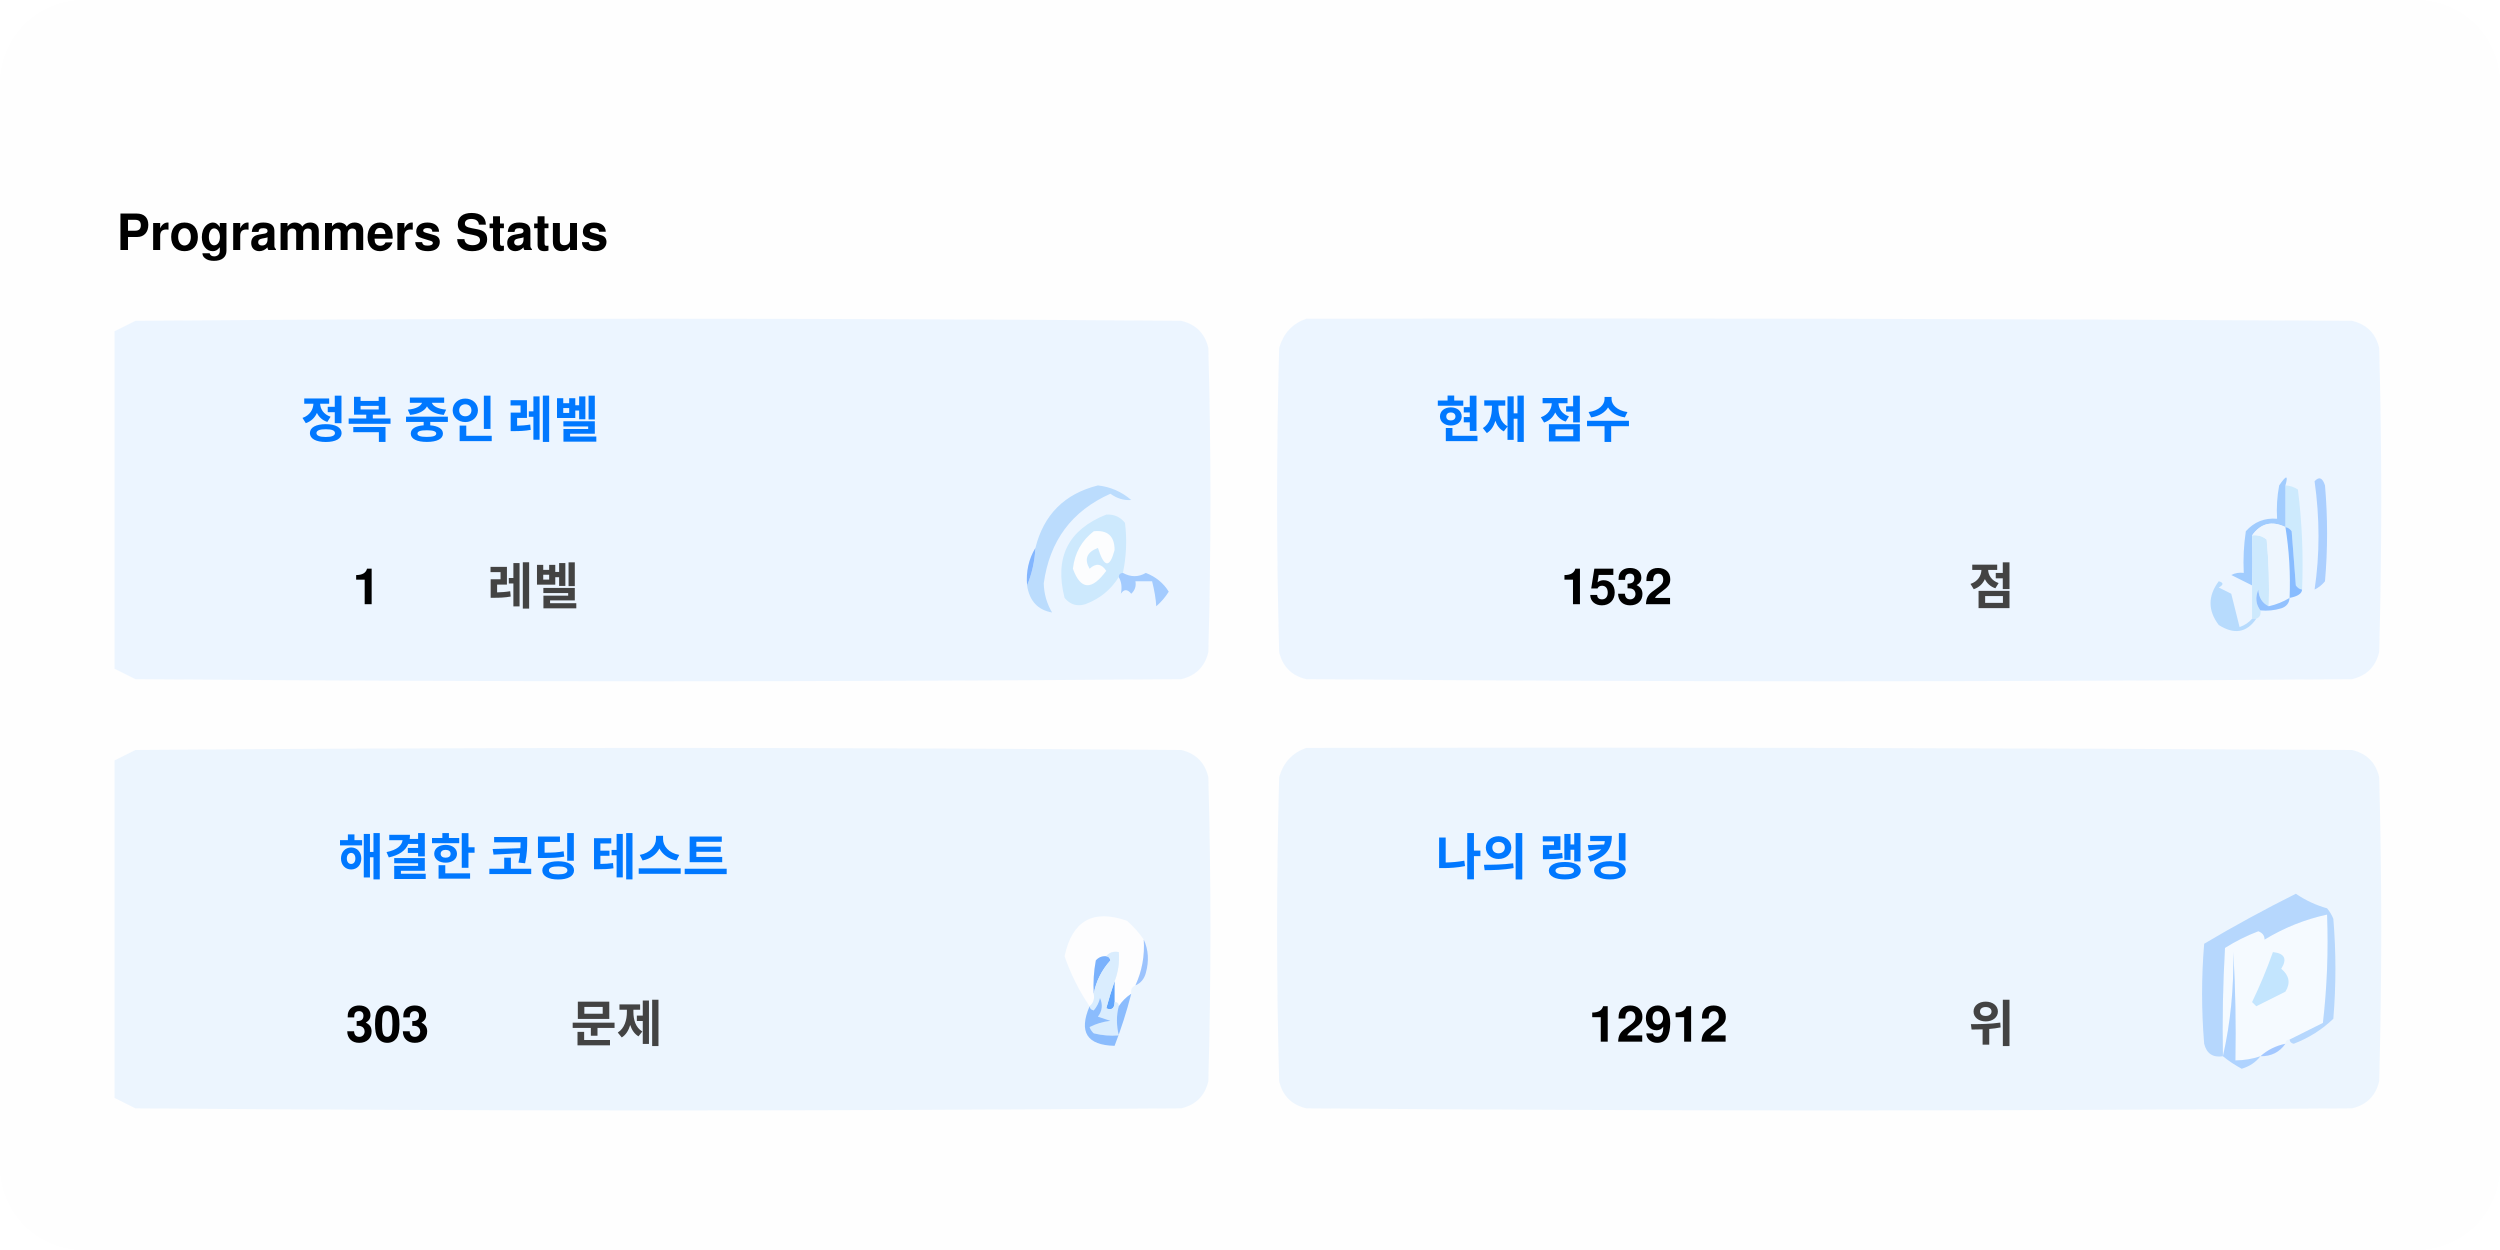
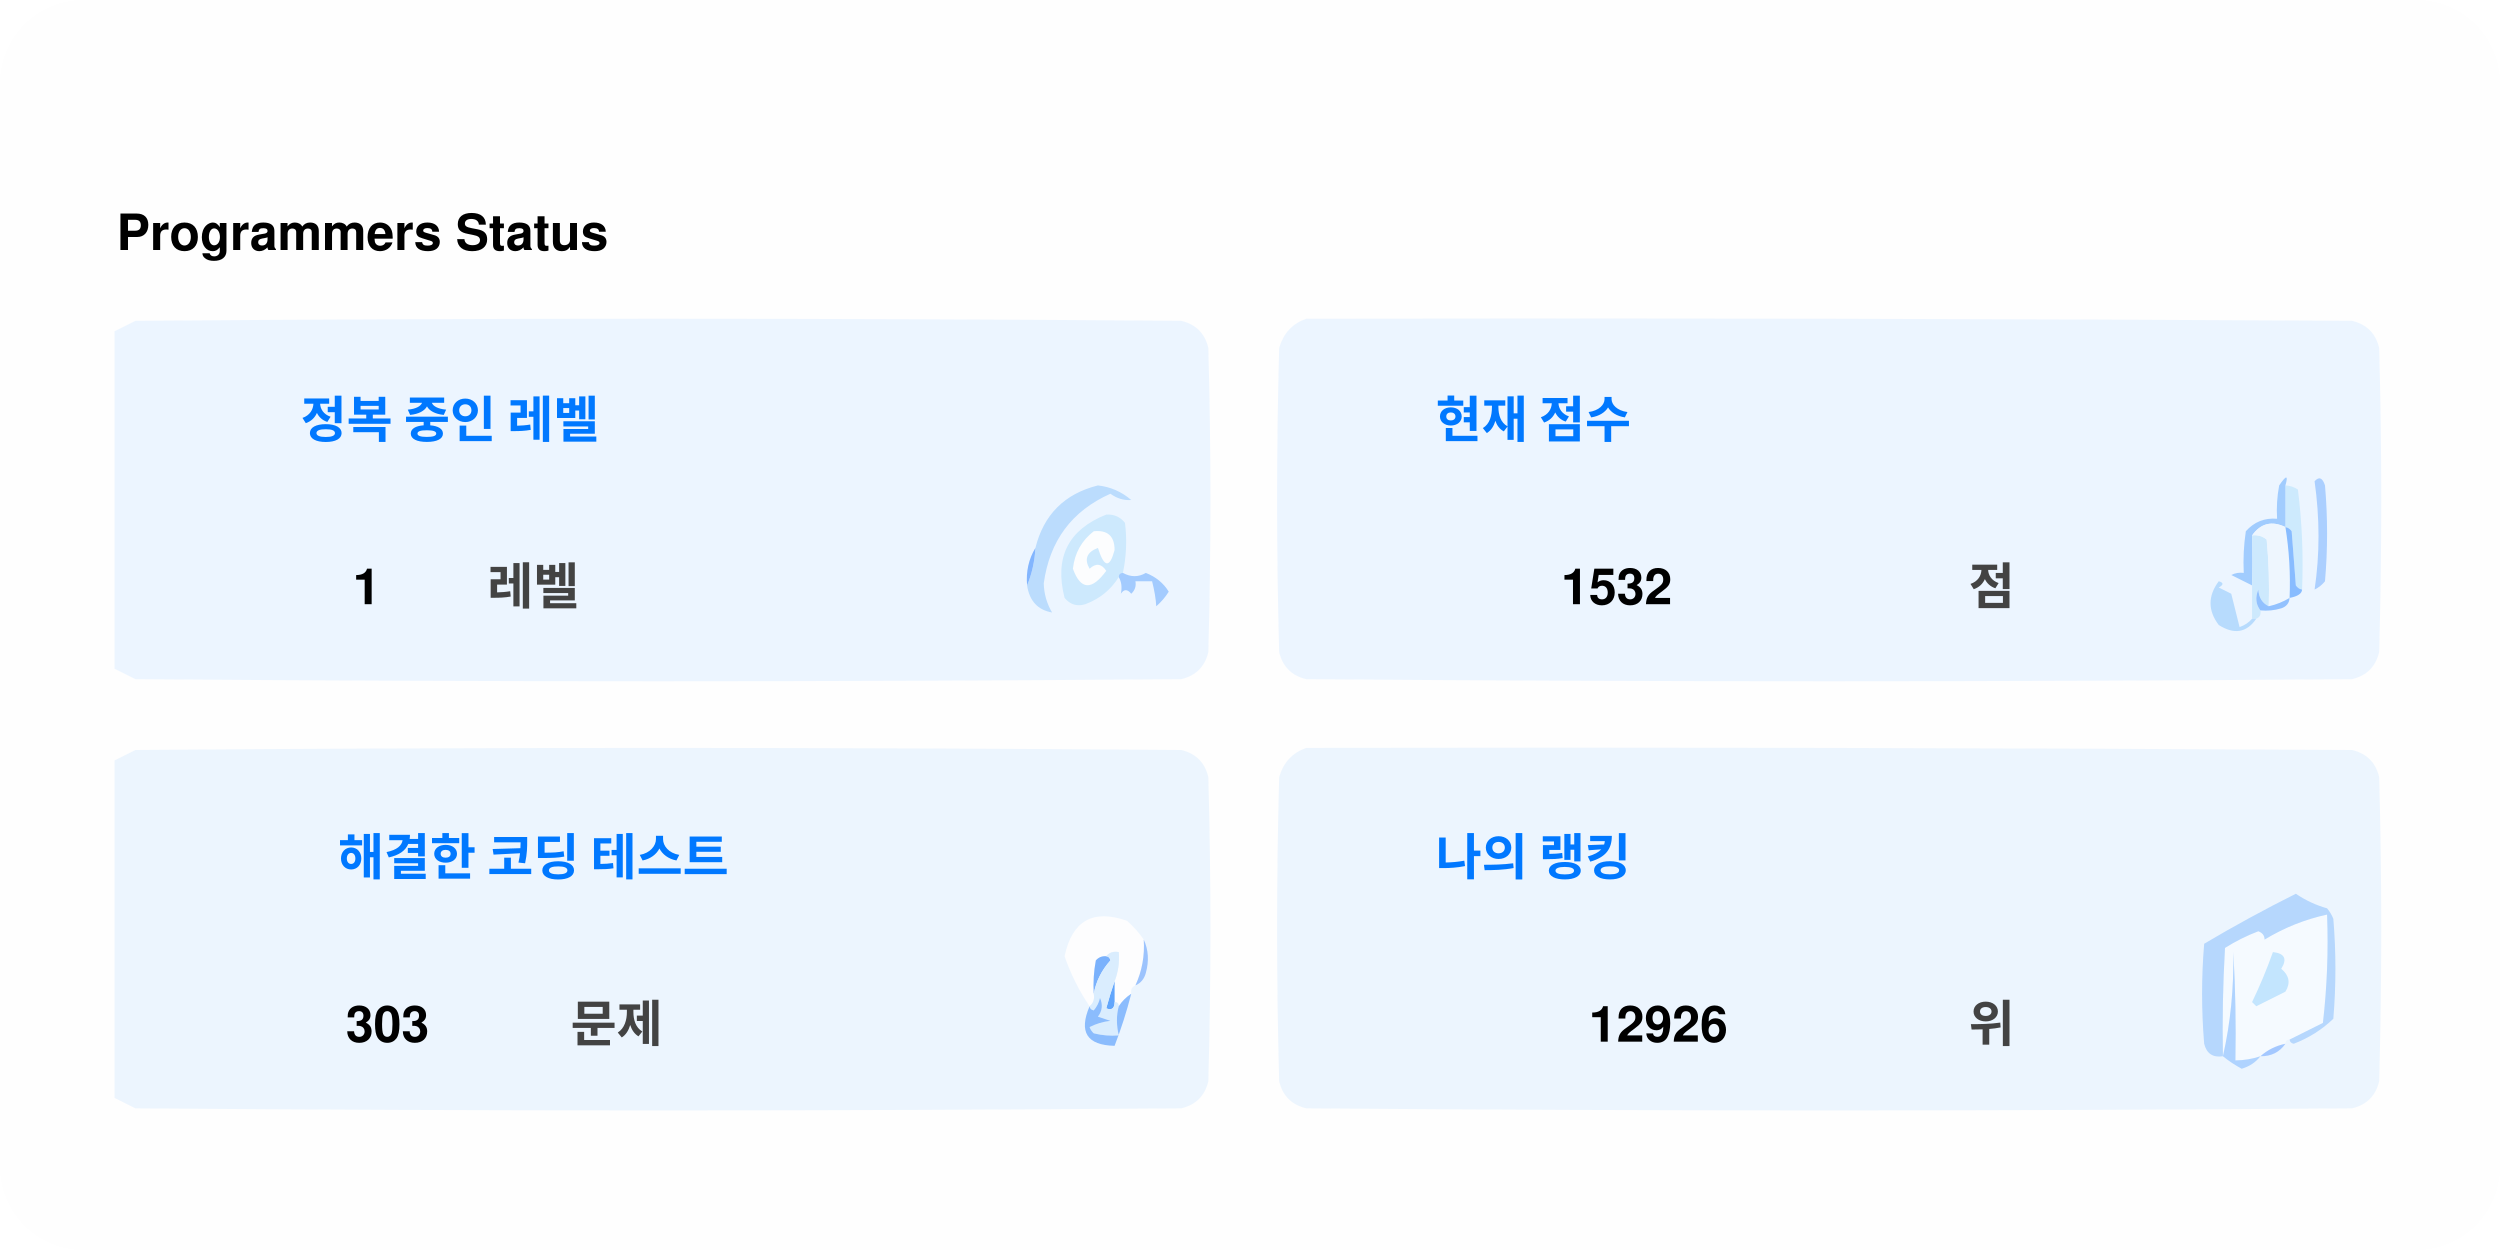
<svg xmlns="http://www.w3.org/2000/svg" version="1.1" width="600px" height="300px" style="shape-rendering:geometricPrecision; text-rendering:geometricPrecision; image-rendering:optimizeQuality; fill-rule:evenodd; clip-rule:evenodd">
  <style>.title0 {fill: #434343;font-size: 2rem;line-height: 1.5rem;font-weight: bold;font-family: -apple-system, BlinkMacSystemFont, Segoe UI, Helvetica, Arial, sans-serif, Apple Color Emoji, Segoe UI Emoji;}.title {fill: #434343;font-size: 1rem;line-height: 1.5rem;font-weight: bold;font-family: -apple-system, BlinkMacSystemFont, Segoe UI, Helvetica, Arial, sans-serif, Apple Color Emoji, Segoe UI Emoji;}.desc {fill: #434343;font-size: 2.5rem;font-weight: bold;line-height: 1.5rem;font-family: -apple-system, BlinkMacSystemFont, Segoe UI, Helvetica, Arial, sans-serif, Apple Color Emoji, Segoe UI Emoji;}.desc-2 {fill: #434343;font-size: 1rem;font-weight: bold;line-height: 1.5rem;font-family: -apple-system, BlinkMacSystemFont, Segoe UI, Helvetica, Arial, sans-serif, Apple Color Emoji, Segoe UI Emoji;}.text, .desc {animation: twinkling 4s ease-in-out infinite;}@keyframes twinkling {40% { opacity: 1; }50% { opacity: 0.5; }60% { opacity: 1; }70% { opacity: 0.5; }80% { opacity: 1; }}</style>
  <rect x="0" y="0" width="600" height="300" fill="#fefefe" rx="20" ry="20" />
  <g transform="translate(28, 60)">
    <g>
      <path style="opacity:1" fill="#fefefe" d="M -0.5,-0.5 C 183.167,-0.5 366.833,-0.5 550.5,-0.5C 550.5,71.833 550.5,144.167 550.5,216.5C 366.833,216.5 183.167,216.5 -0.5,216.5C -0.5,212.167 -0.5,207.833 -0.5,203.5C 1.14,204.32 2.807,205.153 4.5,206C 88.167,206.667 171.833,206.667 255.5,206C 259,205.167 261.167,203 262,199.5C 262.667,175.167 262.667,150.833 262,126.5C 261.167,123 259,120.833 255.5,120C 171.833,119.333 88.167,119.333 4.5,120C 2.807,120.847 1.14,121.68 -0.5,122.5C -0.5,115.167 -0.5,107.833 -0.5,100.5C 1.14,101.32 2.807,102.153 4.5,103C 88.167,103.667 171.833,103.667 255.5,103C 259,102.167 261.167,100 262,96.5C 262.667,72.167 262.667,47.833 262,23.5C 261.167,20 259,17.833 255.5,17C 171.833,16.333 88.167,16.333 4.5,17C 2.807,17.847 1.14,18.68 -0.5,19.5C -0.5,12.833 -0.5,6.167 -0.5,-0.5 Z" />
    </g>
    <text class="title0" style="fill: #000000" stroke="#none" stroke-width="1">Programmers Status</text>
    <g>
      <path style="opacity:1" fill="#ecf5ff" d="M -0.5,100.5 C -0.5,73.5 -0.5,46.5 -0.5,19.5C 1.14,18.68 2.807,17.847 4.5,17C 88.167,16.333 171.833,16.333 255.5,17C 259,17.833 261.167,20 262,23.5C 262.667,47.833 262.667,72.167 262,96.5C 261.167,100 259,102.167 255.5,103C 171.833,103.667 88.167,103.667 4.5,103C 2.807,102.153 1.14,101.32 -0.5,100.5 Z" />
    </g>
    <g>
      <path style="opacity:1" fill="#ecf5ff" d="M 285.5,16.5 C 369.167,16.333 452.834,16.5 536.5,17C 540,17.833 542.167,20 543,23.5C 543.667,47.833 543.667,72.167 543,96.5C 542.167,100 540,102.167 536.5,103C 452.833,103.667 369.167,103.667 285.5,103C 282,102.167 279.833,100 279,96.5C 278.333,72.167 278.333,47.833 279,23.5C 280.018,19.985 282.185,17.652 285.5,16.5 Z" />
    </g>
    <g>
      <path style="opacity:1" fill="#cdeafd" d="M 520.5,56.5 C 521.583,56.539 522.583,56.873 523.5,57.5C 524.498,65.472 524.831,73.472 524.5,81.5C 523.883,81.389 523.383,81.056 523,80.5C 522.667,76.167 522.333,71.833 522,67.5C 521.617,66.944 521.117,66.611 520.5,66.5C 520.5,63.167 520.5,59.833 520.5,56.5 Z" />
    </g>
    <g>
      <path style="opacity:1" fill="#abcfff" d="M 527.5,55.5 C 528.566,54.308 529.399,54.641 530,56.5C 530.667,64.167 530.667,71.833 530,79.5C 529.311,80.357 528.478,81.023 527.5,81.5C 528.758,73.08 528.758,64.414 527.5,55.5 Z" />
    </g>
    <g>
      <path style="opacity:1" fill="#bbdcfd" d="M 218.5,80.5 C 219.657,77.727 220.324,74.727 220.5,71.5C 222.49,63.51 227.49,58.51 235.5,56.5C 238.528,56.847 241.194,58.014 243.5,60C 241.744,60.141 240.078,59.641 238.5,58.5C 229.247,62.607 223.914,69.773 222.5,80C 222.565,82.526 223.232,84.859 224.5,87C 221.07,86.397 219.07,84.231 218.5,80.5 Z" />
    </g>
    <g>
      <path style="opacity:1" fill="#cde9fd" d="M 241.5,77.5 C 240.833,77.5 240.5,77.833 240.5,78.5C 238.628,81.529 235.961,83.695 232.5,85C 230.536,85.624 228.869,85.124 227.5,83.5C 225.021,73.791 228.354,67.124 237.5,63.5C 239.374,63.39 240.874,64.056 242,65.5C 242.497,69.524 242.331,73.524 241.5,77.5 Z" />
    </g>
    <g>
      <path style="opacity:1" fill="#fcfdfe" d="M 234.5,67.5 C 237.826,67.162 239.493,68.662 239.5,72C 238.334,76.434 237,76.267 235.5,71.5C 232.832,72.515 232.166,74.182 233.5,76.5C 235.017,75.089 236.351,75.256 237.5,77C 234.006,81.771 231.34,81.605 229.5,76.5C 229.904,72.771 231.571,69.771 234.5,67.5 Z" />
    </g>
    <g>
      <path style="opacity:1" fill="#a1ccfe" d="M 520.5,56.5 C 520.5,59.833 520.5,63.167 520.5,66.5C 517.238,64.922 514.572,65.589 512.5,68.5C 512.617,72.81 512.617,76.81 512.5,80.5C 510.86,79.68 509.193,78.847 507.5,78C 508.448,77.517 509.448,77.35 510.5,77.5C 510.335,74.15 510.502,70.817 511,67.5C 512.995,65.253 515.495,64.253 518.5,64.5C 518.336,61.813 518.503,59.146 519,56.5C 520.731,53.969 521.231,53.969 520.5,56.5 Z" />
    </g>
    <g>
      <path style="opacity:1" fill="#cde9fd" d="M 512.5,68.5 C 513.822,68.33 514.989,68.663 516,69.5C 516.499,74.823 516.666,80.156 516.5,85.5C 514.955,84.77 514.122,83.437 514,81.5C 513.22,83.387 513.387,85.054 514.5,86.5C 514.672,87.492 514.338,88.158 513.5,88.5C 513.167,88.5 512.833,88.5 512.5,88.5C 512.5,85.833 512.5,83.167 512.5,80.5C 512.617,76.81 512.617,72.81 512.5,68.5 Z" />
    </g>
    <g>
      <path style="opacity:1" fill="#eef6fe" d="M 520.5,66.5 C 521.407,72.106 521.74,77.773 521.5,83.5C 519.95,84.441 518.284,85.108 516.5,85.5C 516.666,80.156 516.499,74.823 516,69.5C 514.989,68.663 513.822,68.33 512.5,68.5C 514.572,65.589 517.238,64.922 520.5,66.5 Z" />
    </g>
    <g>
      <path style="opacity:1" fill="#88bcff" d="M 520.5,66.5 C 521.117,66.611 521.617,66.944 522,67.5C 522.333,71.833 522.667,76.167 523,80.5C 523.383,81.056 523.883,81.389 524.5,81.5C 524.445,82.469 523.445,83.136 521.5,83.5C 521.74,77.773 521.407,72.106 520.5,66.5 Z" />
    </g>
    <g>
      <path style="opacity:1" fill="#82b5fe" d="M 220.5,71.5 C 220.324,74.727 219.657,77.727 218.5,80.5C 218.215,77.171 218.882,74.171 220.5,71.5 Z" />
    </g>
    <g>
      <path style="opacity:1" fill="#a3cbfe" d="M 240.5,78.5 C 240.5,77.833 240.833,77.5 241.5,77.5C 243.391,78.536 245.224,78.536 247,77.5C 249.391,78.429 251.225,79.929 252.5,82C 251.681,83.319 250.681,84.486 249.5,85.5C 249.409,83.777 249.075,81.777 248.5,79.5C 247.167,79.5 245.833,79.5 244.5,79.5C 244.719,80.675 244.386,81.675 243.5,82.5C 242.575,81.359 241.741,81.359 241,82.5C 241.331,80.981 241.164,79.648 240.5,78.5 Z" />
    </g>
    <g>
      <path style="opacity:1" fill="#b7dbfd" d="M 512.5,88.5 C 512.833,88.5 513.167,88.5 513.5,88.5C 511.199,91.857 508.199,92.357 504.5,90C 501.872,86.535 501.872,83.035 504.5,79.5C 505.696,79.846 505.696,80.346 504.5,81C 505.5,81.5 506.5,82 507.5,82.5C 508.167,85.167 508.833,87.833 509.5,90.5C 510.739,90.058 511.739,89.391 512.5,88.5 Z" />
    </g>
    <g>
      <path style="opacity:1" fill="#92c1fe" d="M 516.5,85.5 C 518.284,85.108 519.95,84.441 521.5,83.5C 521.423,84.75 520.756,85.583 519.5,86C 517.866,86.493 516.199,86.66 514.5,86.5C 513.387,85.054 513.22,83.387 514,81.5C 514.122,83.437 514.955,84.77 516.5,85.5 Z" />
    </g>
    <g>
      <path style="opacity:1" fill="#ecf5fe" d="M -0.5,203.5 C -0.5,176.5 -0.5,149.5 -0.5,122.5C 1.14,121.68 2.807,120.847 4.5,120C 88.167,119.333 171.833,119.333 255.5,120C 259,120.833 261.167,123 262,126.5C 262.667,150.833 262.667,175.167 262,199.5C 261.167,203 259,205.167 255.5,206C 171.833,206.667 88.167,206.667 4.5,206C 2.807,205.153 1.14,204.32 -0.5,203.5 Z" />
    </g>
    <g>
      <path style="opacity:1" fill="#ecf5fe" d="M 285.5,119.5 C 369.167,119.333 452.834,119.5 536.5,120C 540,120.833 542.167,123 543,126.5C 543.667,150.833 543.667,175.167 543,199.5C 542.167,203 540,205.167 536.5,206C 452.833,206.667 369.167,206.667 285.5,206C 282,205.167 279.833,203 279,199.5C 278.333,175.167 278.333,150.833 279,126.5C 280.018,122.985 282.185,120.652 285.5,119.5 Z" />
    </g>
    <g>
      <path style="opacity:1" fill="#fdfdfe" d="M 246.5,165.5 C 246.758,169.367 246.092,173.034 244.5,176.5C 243.662,176.842 243.328,177.508 243.5,178.5C 242.272,179.306 241.272,180.306 240.5,181.5C 240.5,180.833 240.167,180.5 239.5,180.5C 239.5,178.833 239.5,177.167 239.5,175.5C 240.369,173.283 240.702,170.95 240.5,168.5C 239.209,168.263 238.209,168.596 237.5,169.5C 236.504,169.414 235.671,169.748 235,170.5C 234.503,173.146 234.336,175.813 234.5,178.5C 234.737,179.791 234.404,180.791 233.5,181.5C 230.986,177.806 228.986,173.806 227.5,169.5C 229.309,160.957 234.309,158.124 242.5,161C 244.07,162.397 245.404,163.897 246.5,165.5 Z" />
    </g>
    <g>
      <path style="opacity:1" fill="#f5faff" d="M 521.5,189.5 C 520.833,189.5 520.5,189.833 520.5,190.5C 518.181,190.992 516.181,191.992 514.5,193.5C 512.565,194.15 510.565,194.483 508.5,194.5C 508.666,185.827 508.5,177.16 508,168.5C 508.141,177.227 507.308,185.56 505.5,193.5C 505.334,184.827 505.5,176.16 506,167.5C 508.527,165.903 511.194,164.57 514,163.5C 515.011,163.892 515.511,164.559 515.5,165.5C 520.21,162.641 525.21,160.641 530.5,159.5C 530.831,168.192 530.498,176.859 529.5,185.5C 526.807,186.847 524.14,188.18 521.5,189.5 Z" />
    </g>
    <g>
      <path style="opacity:1" fill="#b6d7fd" d="M 521.5,189.5 C 524.14,188.18 526.807,186.847 529.5,185.5C 530.498,176.859 530.831,168.192 530.5,159.5C 525.21,160.641 520.21,162.641 515.5,165.5C 515.511,164.559 515.011,163.892 514,163.5C 511.194,164.57 508.527,165.903 506,167.5C 505.5,176.16 505.334,184.827 505.5,193.5C 503.089,193.863 501.589,192.863 501,190.5C 500.333,182.5 500.333,174.5 501,166.5C 508.173,162.246 515.507,158.246 523,154.5C 525.304,156.068 527.804,157.235 530.5,158C 531.126,158.75 531.626,159.584 532,160.5C 532.667,168.5 532.667,176.5 532,184.5C 529.292,187.111 526.125,189.111 522.5,190.5C 521.893,190.376 521.56,190.043 521.5,189.5 Z" />
    </g>
    <g>
      <path style="opacity:1" fill="#c3e5fe" d="M 517.5,168.5 C 520.317,168.801 520.984,170.134 519.5,172.5C 521.439,174.122 521.772,175.956 520.5,178C 518.167,179.167 515.833,180.333 513.5,181.5C 513.167,181.167 512.833,180.833 512.5,180.5C 514.414,176.515 516.081,172.515 517.5,168.5 Z" />
    </g>
    <g>
      <path style="opacity:1" fill="#7ab1fc" d="M 237.5,169.5 C 238.043,169.56 238.376,169.893 238.5,170.5C 236.395,172.836 235.062,175.503 234.5,178.5C 234.336,175.813 234.503,173.146 235,170.5C 235.671,169.748 236.504,169.414 237.5,169.5 Z" />
    </g>
    <g>
      <path style="opacity:1" fill="#afd3ff" d="M 514.5,193.5 C 513.378,194.947 511.878,195.947 510,196.5C 508.348,195.601 506.848,194.601 505.5,193.5C 507.308,185.56 508.141,177.227 508,168.5C 508.5,177.16 508.666,185.827 508.5,194.5C 510.565,194.483 512.565,194.15 514.5,193.5 Z" />
    </g>
    <g>
      <path style="opacity:1" fill="#9cc3fd" d="M 246.5,165.5 C 247.634,167.966 247.801,170.633 247,173.5C 246.623,174.942 245.79,175.942 244.5,176.5C 246.092,173.034 246.758,169.367 246.5,165.5 Z" />
    </g>
    <g>
      <path style="opacity:1" fill="#62a6fc" d="M 239.5,175.5 C 239.5,177.167 239.5,178.833 239.5,180.5C 239.483,182.028 238.816,182.528 237.5,182C 238.117,179.723 238.784,177.556 239.5,175.5 Z" />
    </g>
    <g>
      <path style="opacity:1" fill="#daedfe" d="M 237.5,169.5 C 238.209,168.596 239.209,168.263 240.5,168.5C 240.702,170.95 240.369,173.283 239.5,175.5C 238.784,177.556 238.117,179.723 237.5,182C 238.816,182.528 239.483,182.028 239.5,180.5C 240.167,180.5 240.5,180.833 240.5,181.5C 239.918,183.669 239.918,186.002 240.5,188.5C 238.473,188.662 236.473,188.495 234.5,188C 234.043,187.586 233.709,187.086 233.5,186.5C 235.078,185.702 236.744,185.202 238.5,185C 237.5,184.667 236.5,184.333 235.5,184C 236.554,182.612 236.72,181.112 236,179.5C 235.751,180.624 235.251,181.624 234.5,182.5C 233.893,182.376 233.56,182.043 233.5,181.5C 234.404,180.791 234.737,179.791 234.5,178.5C 235.062,175.503 236.395,172.836 238.5,170.5C 238.376,169.893 238.043,169.56 237.5,169.5 Z" />
    </g>
    <g>
      <path style="opacity:1" fill="#8bbcfd" d="M 243.5,178.5 C 242.395,182.803 241.062,186.969 239.5,191C 232.857,190.847 230.857,187.68 233.5,181.5C 233.56,182.043 233.893,182.376 234.5,182.5C 235.251,181.624 235.751,180.624 236,179.5C 236.72,181.112 236.554,182.612 235.5,184C 236.5,184.333 237.5,184.667 238.5,185C 236.744,185.202 235.078,185.702 233.5,186.5C 233.709,187.086 234.043,187.586 234.5,188C 236.473,188.495 238.473,188.662 240.5,188.5C 239.918,186.002 239.918,183.669 240.5,181.5C 241.272,180.306 242.272,179.306 243.5,178.5 Z" />
    </g>
    <g>
      <path style="opacity:1" fill="#a4c8ff" d="M 520.5,190.5 C 519.089,192.539 517.089,193.539 514.5,193.5C 516.181,191.992 518.181,190.992 520.5,190.5 Z" />
    </g>
    <text text-anchor="middle" x="80" y="45" class="title" style="fill:#0078ff;" stroke="#none" stroke-width="1">정복 중인 레벨</text>
    <text text-anchor="middle" x="60" y="85" class="desc" style="fill:#000000;" stroke="#none" stroke-width="1">1</text>
    <text text-anchor="middle" x="100" y="85" class="desc-2" style="fill:#434343;" stroke="#none" stroke-width="1">레벨</text>
    <text text-anchor="middle" x="340" y="45" class="title" style="fill:#0078ff;" stroke="#none" stroke-width="1">현재 점수</text>
    <text text-anchor="middle" x="360" y="85" class="desc" style="fill:#000000;" stroke="#none" stroke-width="1">1532</text>
    <text text-anchor="middle" x="450" y="85" class="desc-2" style="fill:#434343;" stroke="#none" stroke-width="1">점</text>
    <text text-anchor="middle" x="100" y="150" class="title" style="fill:#0078ff;" stroke="#none" stroke-width="1">해결한 코딩 테스트</text>
    <text text-anchor="middle" x="65" y="190" class="desc" style="fill:#000000;" stroke="#none" stroke-width="1">303</text>
    <text text-anchor="middle" x="120" y="190" class="desc-2" style="fill:#434343;" stroke="#none" stroke-width="1">문제</text>
    <text text-anchor="middle" x="340" y="150" class="title" style="fill:#0078ff;" stroke="#none" stroke-width="1">나의 랭킹</text>
-     <text text-anchor="middle" x="370" y="190" class="desc" style="fill:#000000;" stroke="#none" stroke-width="1">12912</text>
+     <text text-anchor="middle" x="370" y="190" class="desc" style="fill:#000000;" stroke="#none" stroke-width="1">12926</text>
    <text text-anchor="middle" x="450" y="190" class="desc-2" style="fill:#434343;" stroke="#none" stroke-width="1">위</text>
  </g>
</svg>
